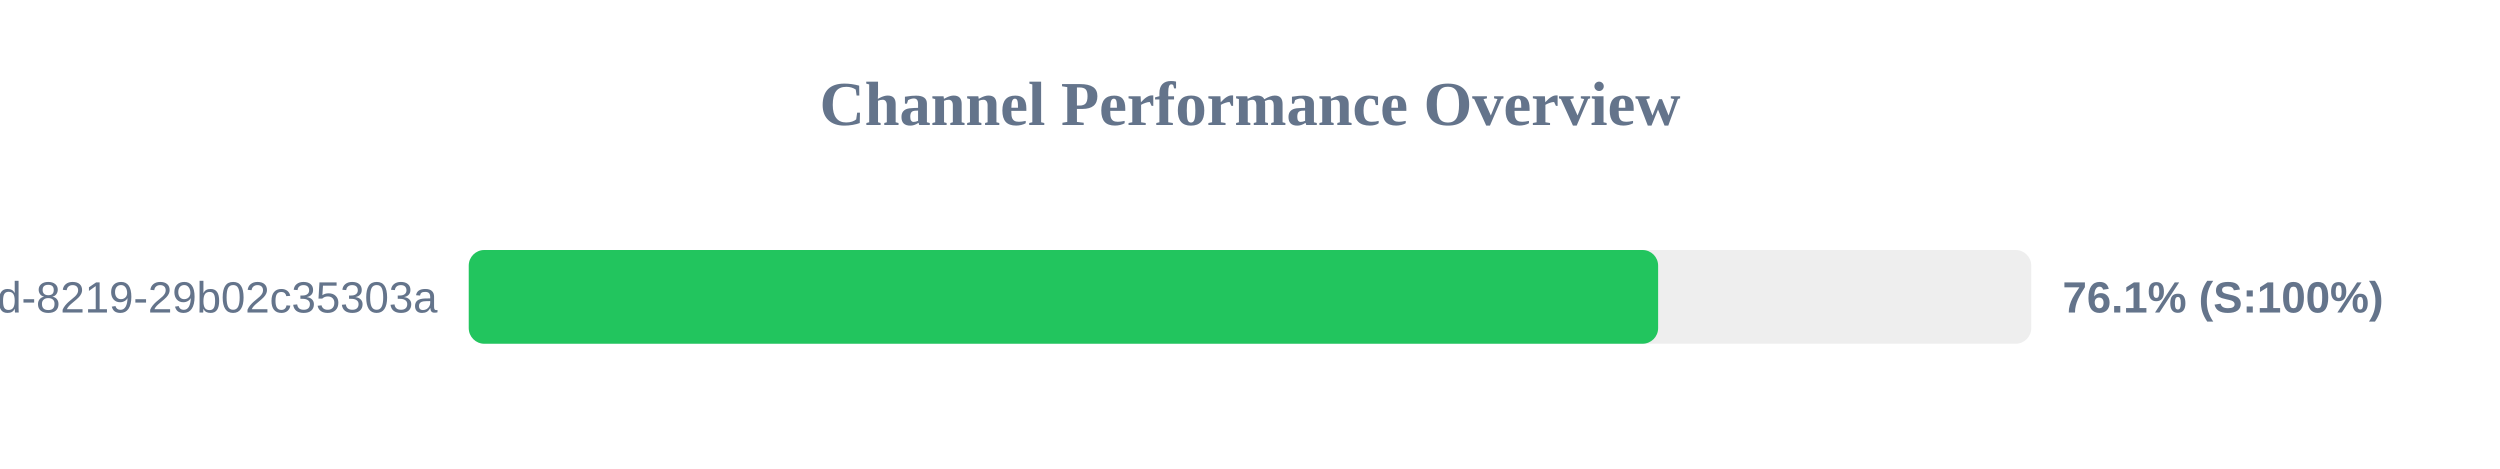
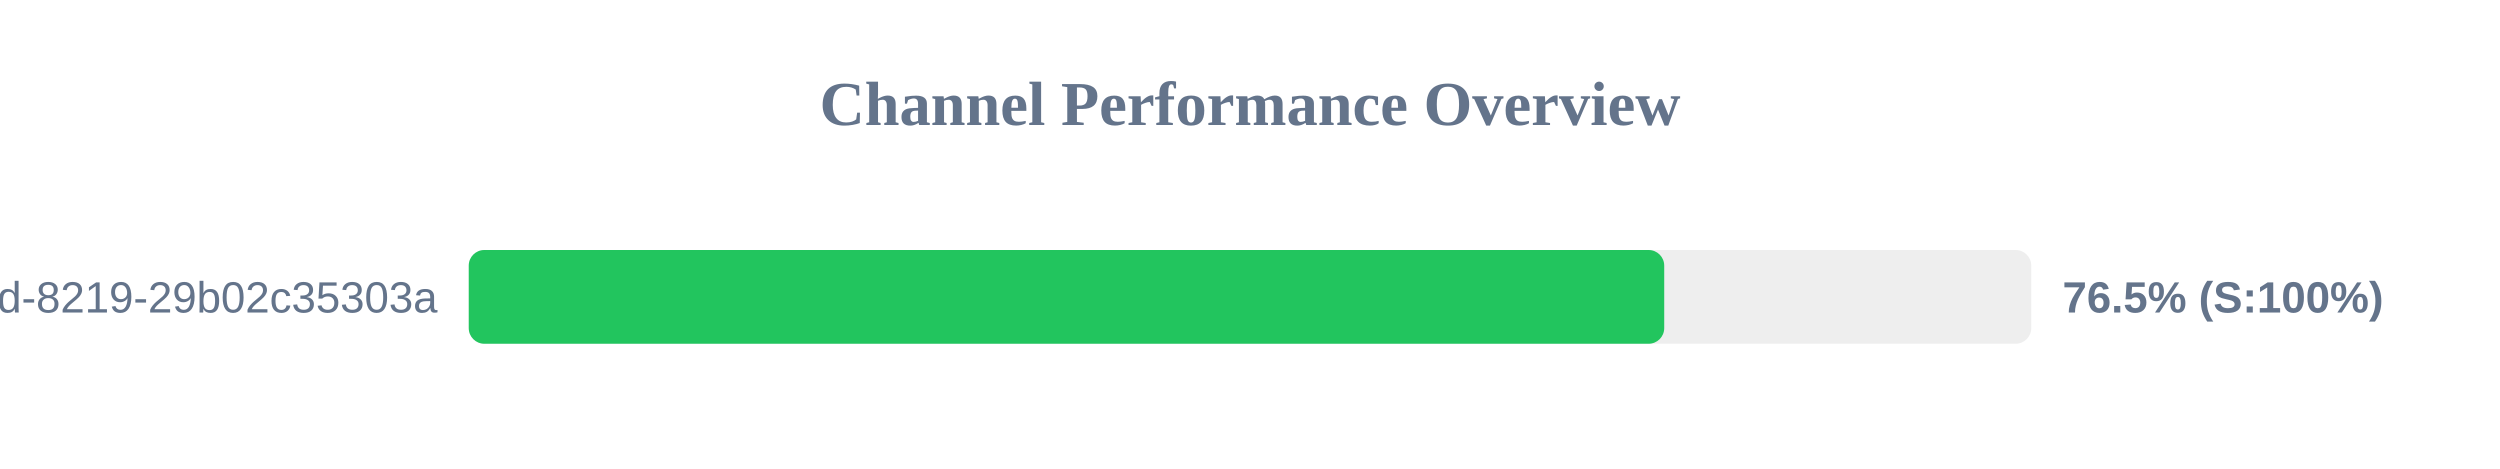
<svg xmlns="http://www.w3.org/2000/svg" width="800" height="150" version="1.1">
  <style>
        .row { font: 14px Arial; fill: #64748b; }
        .score { font: bold 14px Arial; fill: #64748b; }
    </style>
  <text x="400" y="40" text-anchor="middle" font-size="20px" font-weight="bold" fill="#64748b">Channel Performance Overview</text>
  <rect x="150" y="80" width="500" height="30" fill="#eee" rx="5" />
-   <rect x="150" y="80" width="380.6" height="30" fill="#22c55e" rx="5" />
+   <rect x="150" y="80" width="382.55" height="30" fill="#22c55e" rx="5" />
  <text x="140" y="100" text-anchor="end" class="row">?uuid=5eaa121d-4362-444d-8219-29b02c35303a</text>
-   <text x="660" y="100" text-anchor="start" class="score">76.1% (S:100%)</text>
+   <text x="660" y="100" text-anchor="start" class="score">76.5% (S:100%)</text>
</svg>
